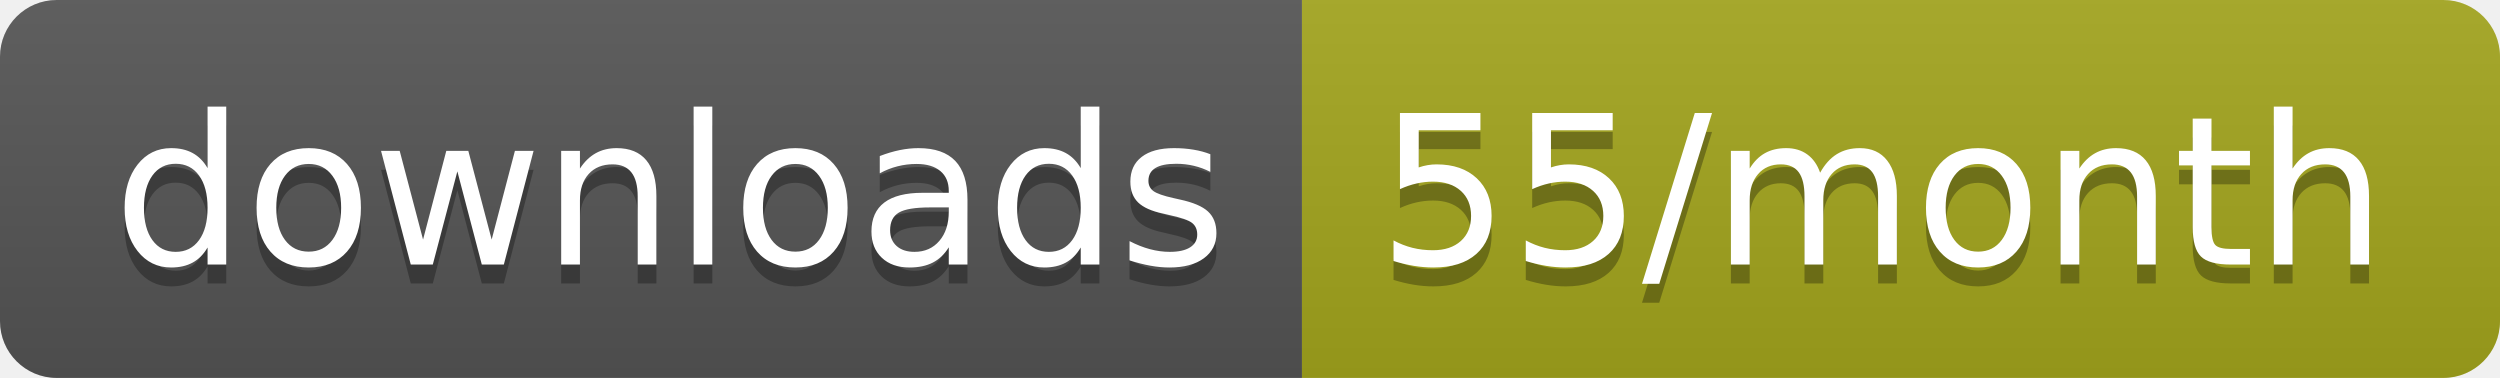
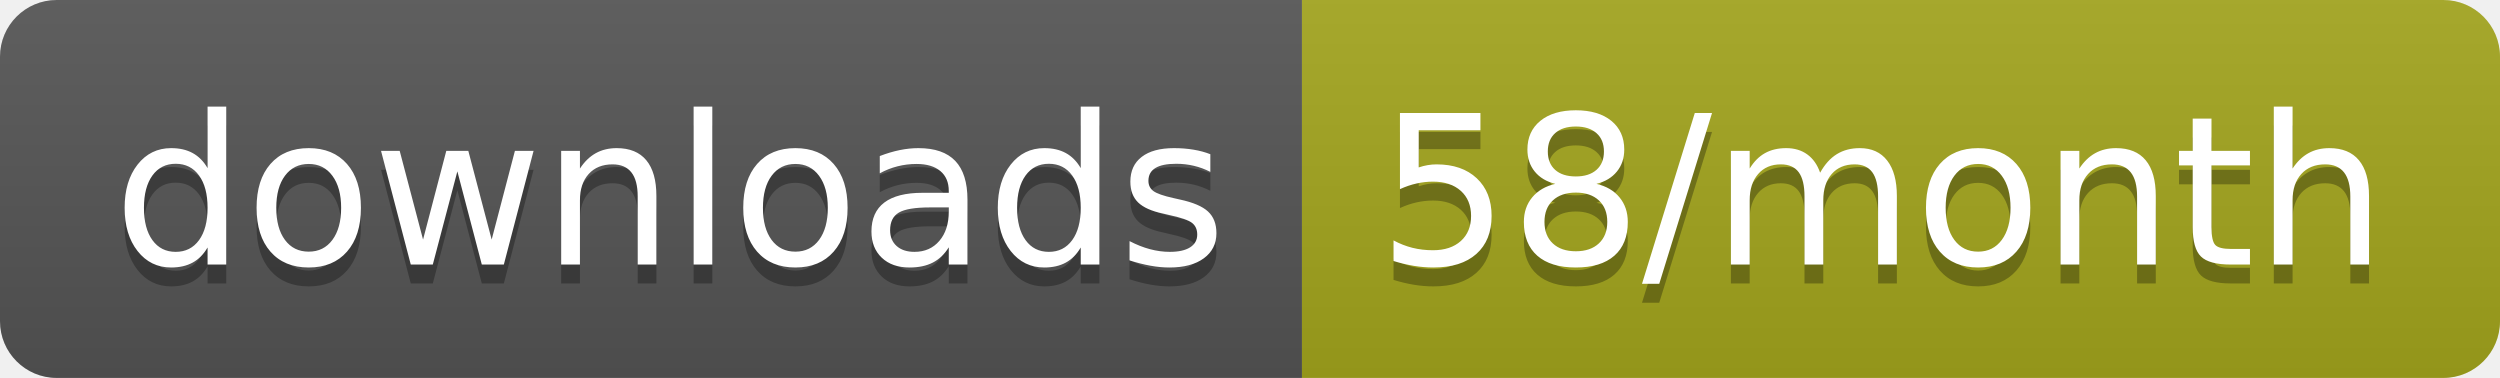
<svg xmlns="http://www.w3.org/2000/svg" width="132.3" height="20">
  <linearGradient id="smooth" x2="0" y2="100%">
    <stop offset="0" stop-color="#bbb" stop-opacity=".1" />
    <stop offset="1" stop-opacity=".1" />
  </linearGradient>
  <clipPath id="round">
    <rect width="132.3" height="20" rx="3" fill="#fff" />
  </clipPath>
  <g clip-path="url(#round)">
    <rect width="68.9" height="20" fill="#555" />
    <rect x="68.9" width="63.4" height="20" fill="#a4a61d" />
    <rect width="132.3" height="20" fill="url(#smooth)" />
  </g>
  <g fill="#fff" text-anchor="middle" font-family="DejaVu Sans,Verdana,Geneva,sans-serif" font-size="110">
    <text x="354.5" y="150" fill="#010101" fill-opacity=".3" transform="scale(0.1)" textLength="589.0" lengthAdjust="spacing">downloads</text>
    <text x="354.5" y="140" transform="scale(0.1)" textLength="589.0" lengthAdjust="spacing">downloads</text>
-     <text x="996" y="150" fill="#010101" fill-opacity=".3" transform="scale(0.1)" textLength="534.0" lengthAdjust="spacing">55/month</text>
-     <text x="996" y="140" transform="scale(0.1)" textLength="534.0" lengthAdjust="spacing">55/month</text>
+     <text x="996" y="150" fill="#010101" fill-opacity=".3" transform="scale(0.1)" textLength="534.0" lengthAdjust="spacing">58/month</text>
+     <text x="996" y="140" transform="scale(0.1)" textLength="534.0" lengthAdjust="spacing">58/month</text>
  </g>
</svg>
